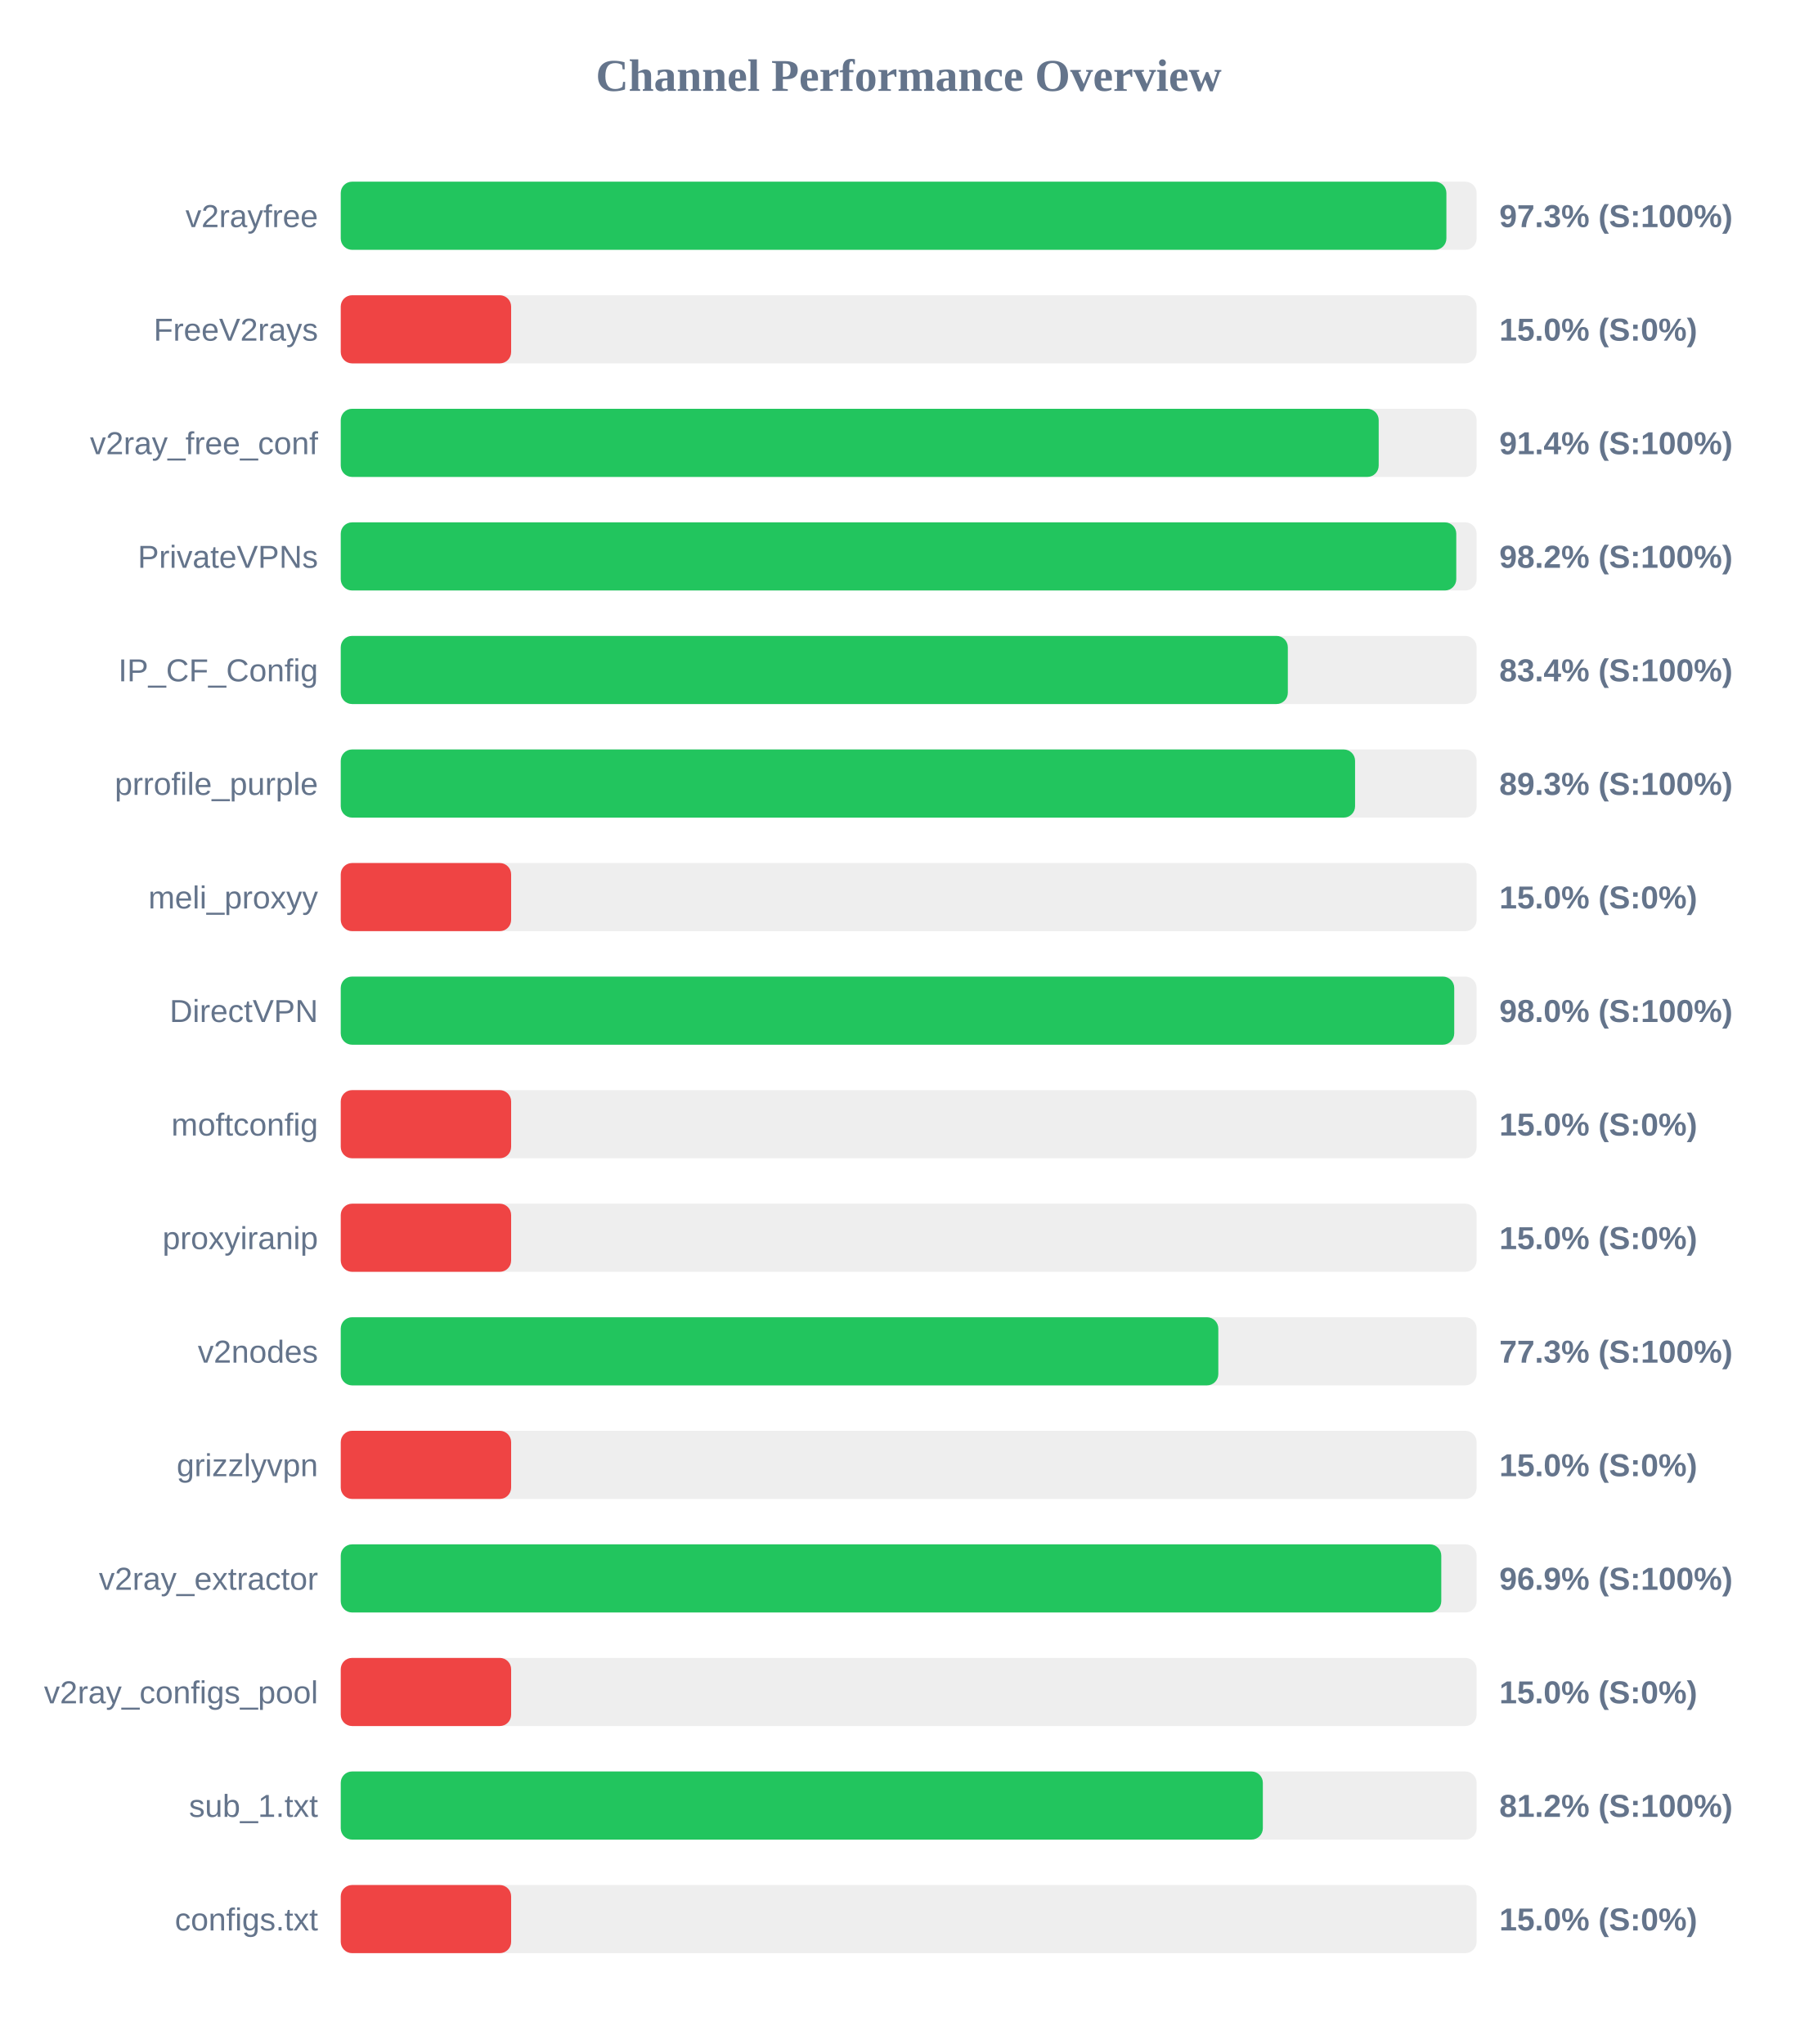
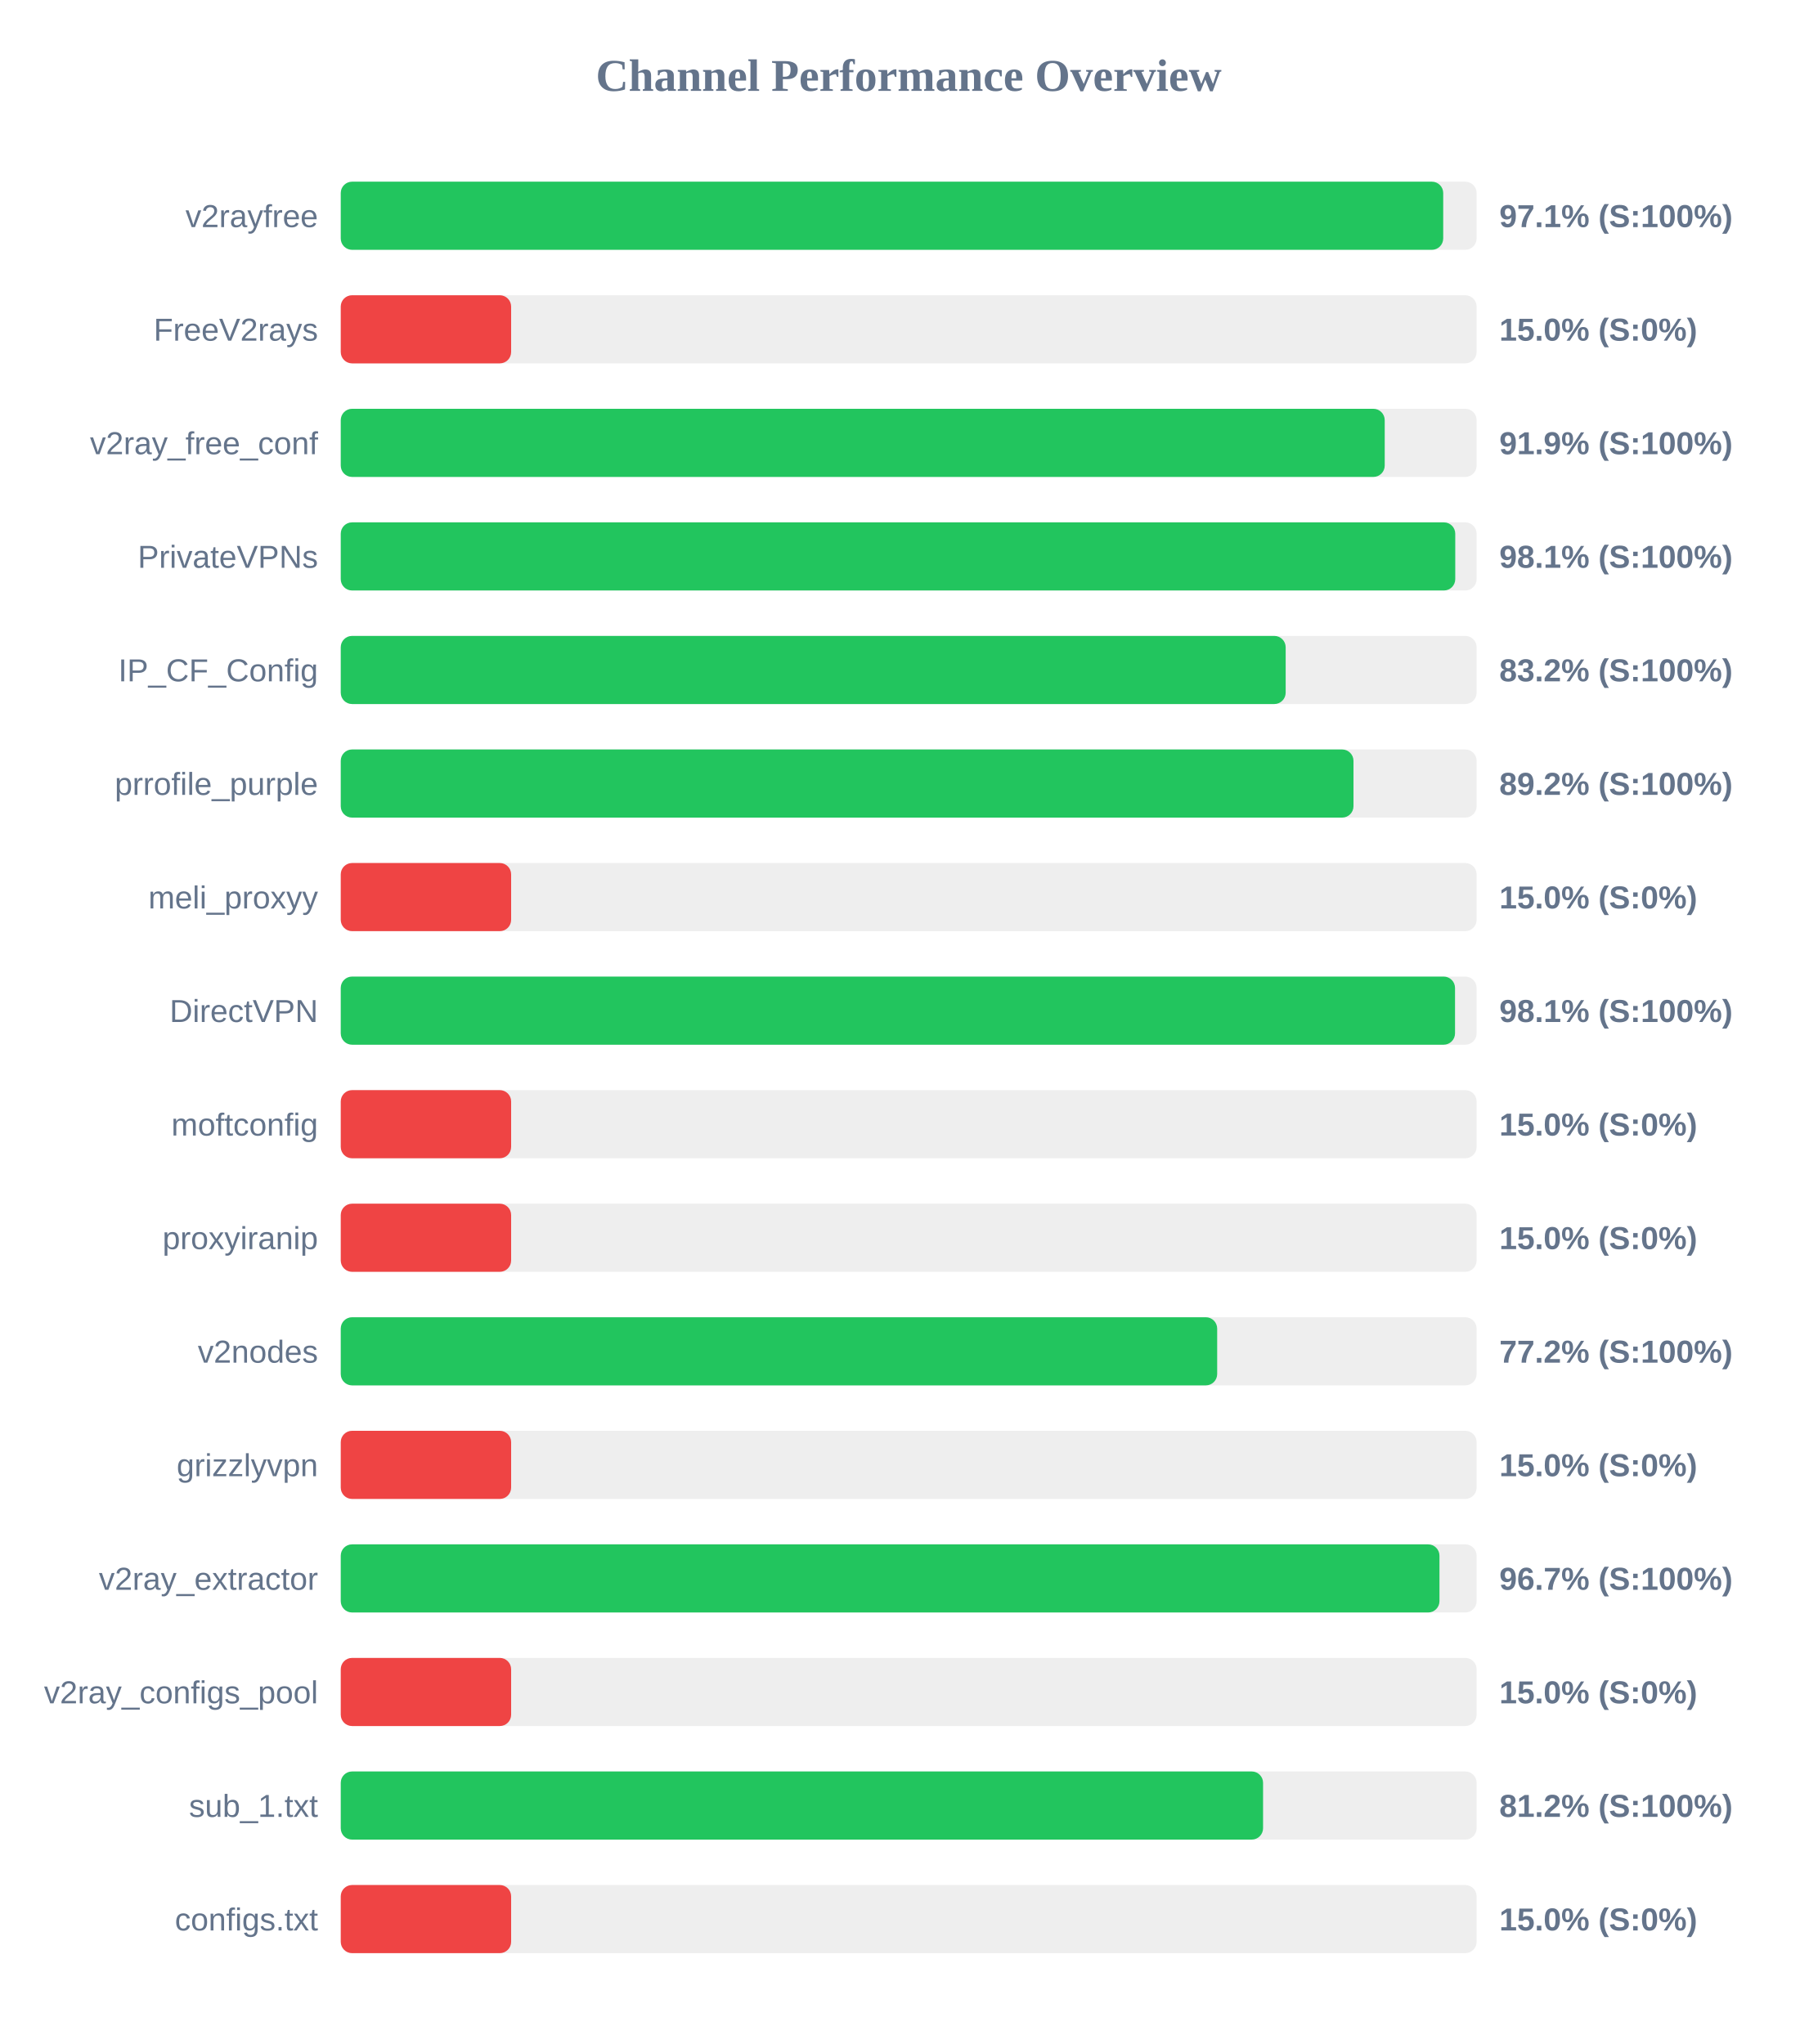
<svg xmlns="http://www.w3.org/2000/svg" width="800" height="900" version="1.1">
  <style>
        .row { font: 14px Arial; fill: #64748b; }
        .score { font: bold 14px Arial; fill: #64748b; }
    </style>
  <text x="400" y="40" text-anchor="middle" font-size="20px" font-weight="bold" fill="#64748b">Channel Performance Overview</text>
  <rect x="150" y="80" width="500" height="30" fill="#eee" rx="5" />
-   <rect x="150" y="80" width="486.7" height="30" fill="#22c55e" rx="5" />
+   <rect x="150" y="80" width="485.3" height="30" fill="#22c55e" rx="5" />
  <text x="140" y="100" text-anchor="end" class="row">v2rayfree</text>
-   <text x="660" y="100" text-anchor="start" class="score">97.3% (S:100%)</text>
+   <text x="660" y="100" text-anchor="start" class="score">97.1% (S:100%)</text>
  <rect x="150" y="130" width="500" height="30" fill="#eee" rx="5" />
  <rect x="150" y="130" width="75.0" height="30" fill="#ef4444" rx="5" />
  <text x="140" y="150" text-anchor="end" class="row">FreeV2rays</text>
  <text x="660" y="150" text-anchor="start" class="score">15.0% (S:0%)</text>
  <rect x="150" y="180" width="500" height="30" fill="#eee" rx="5" />
-   <rect x="150" y="180" width="456.9" height="30" fill="#22c55e" rx="5" />
+   <rect x="150" y="180" width="459.55" height="30" fill="#22c55e" rx="5" />
  <text x="140" y="200" text-anchor="end" class="row">v2ray_free_conf</text>
-   <text x="660" y="200" text-anchor="start" class="score">91.4% (S:100%)</text>
+   <text x="660" y="200" text-anchor="start" class="score">91.9% (S:100%)</text>
  <rect x="150" y="230" width="500" height="30" fill="#eee" rx="5" />
-   <rect x="150" y="230" width="491.05" height="30" fill="#22c55e" rx="5" />
+   <rect x="150" y="230" width="490.6" height="30" fill="#22c55e" rx="5" />
  <text x="140" y="250" text-anchor="end" class="row">PrivateVPNs</text>
-   <text x="660" y="250" text-anchor="start" class="score">98.2% (S:100%)</text>
+   <text x="660" y="250" text-anchor="start" class="score">98.1% (S:100%)</text>
  <rect x="150" y="280" width="500" height="30" fill="#eee" rx="5" />
-   <rect x="150" y="280" width="416.9" height="30" fill="#22c55e" rx="5" />
+   <rect x="150" y="280" width="415.95" height="30" fill="#22c55e" rx="5" />
  <text x="140" y="300" text-anchor="end" class="row">IP_CF_Config</text>
-   <text x="660" y="300" text-anchor="start" class="score">83.4% (S:100%)</text>
+   <text x="660" y="300" text-anchor="start" class="score">83.2% (S:100%)</text>
  <rect x="150" y="330" width="500" height="30" fill="#eee" rx="5" />
-   <rect x="150" y="330" width="446.5" height="30" fill="#22c55e" rx="5" />
+   <rect x="150" y="330" width="445.8" height="30" fill="#22c55e" rx="5" />
  <text x="140" y="350" text-anchor="end" class="row">prrofile_purple</text>
-   <text x="660" y="350" text-anchor="start" class="score">89.3% (S:100%)</text>
+   <text x="660" y="350" text-anchor="start" class="score">89.2% (S:100%)</text>
  <rect x="150" y="380" width="500" height="30" fill="#eee" rx="5" />
  <rect x="150" y="380" width="75.0" height="30" fill="#ef4444" rx="5" />
  <text x="140" y="400" text-anchor="end" class="row">meli_proxyy</text>
  <text x="660" y="400" text-anchor="start" class="score">15.0% (S:0%)</text>
  <rect x="150" y="430" width="500" height="30" fill="#eee" rx="5" />
-   <rect x="150" y="430" width="490.15" height="30" fill="#22c55e" rx="5" />
+   <rect x="150" y="430" width="490.5" height="30" fill="#22c55e" rx="5" />
  <text x="140" y="450" text-anchor="end" class="row">DirectVPN</text>
-   <text x="660" y="450" text-anchor="start" class="score">98.0% (S:100%)</text>
+   <text x="660" y="450" text-anchor="start" class="score">98.1% (S:100%)</text>
  <rect x="150" y="480" width="500" height="30" fill="#eee" rx="5" />
  <rect x="150" y="480" width="75.0" height="30" fill="#ef4444" rx="5" />
  <text x="140" y="500" text-anchor="end" class="row">moftconfig</text>
  <text x="660" y="500" text-anchor="start" class="score">15.0% (S:0%)</text>
  <rect x="150" y="530" width="500" height="30" fill="#eee" rx="5" />
  <rect x="150" y="530" width="75.0" height="30" fill="#ef4444" rx="5" />
  <text x="140" y="550" text-anchor="end" class="row">proxyiranip</text>
  <text x="660" y="550" text-anchor="start" class="score">15.0% (S:0%)</text>
  <rect x="150" y="580" width="500" height="30" fill="#eee" rx="5" />
-   <rect x="150" y="580" width="386.3" height="30" fill="#22c55e" rx="5" />
+   <rect x="150" y="580" width="385.8" height="30" fill="#22c55e" rx="5" />
  <text x="140" y="600" text-anchor="end" class="row">v2nodes</text>
-   <text x="660" y="600" text-anchor="start" class="score">77.3% (S:100%)</text>
+   <text x="660" y="600" text-anchor="start" class="score">77.2% (S:100%)</text>
  <rect x="150" y="630" width="500" height="30" fill="#eee" rx="5" />
  <rect x="150" y="630" width="75.0" height="30" fill="#ef4444" rx="5" />
  <text x="140" y="650" text-anchor="end" class="row">grizzlyvpn</text>
  <text x="660" y="650" text-anchor="start" class="score">15.0% (S:0%)</text>
  <rect x="150" y="680" width="500" height="30" fill="#eee" rx="5" />
-   <rect x="150" y="680" width="484.45" height="30" fill="#22c55e" rx="5" />
+   <rect x="150" y="680" width="483.65" height="30" fill="#22c55e" rx="5" />
  <text x="140" y="700" text-anchor="end" class="row">v2ray_extractor</text>
-   <text x="660" y="700" text-anchor="start" class="score">96.9% (S:100%)</text>
+   <text x="660" y="700" text-anchor="start" class="score">96.7% (S:100%)</text>
  <rect x="150" y="730" width="500" height="30" fill="#eee" rx="5" />
  <rect x="150" y="730" width="75.0" height="30" fill="#ef4444" rx="5" />
  <text x="140" y="750" text-anchor="end" class="row">v2ray_configs_pool</text>
  <text x="660" y="750" text-anchor="start" class="score">15.0% (S:0%)</text>
  <rect x="150" y="780" width="500" height="30" fill="#eee" rx="5" />
-   <rect x="150" y="780" width="405.9" height="30" fill="#22c55e" rx="5" />
+   <rect x="150" y="780" width="406.0" height="30" fill="#22c55e" rx="5" />
  <text x="140" y="800" text-anchor="end" class="row">sub_1.txt</text>
  <text x="660" y="800" text-anchor="start" class="score">81.2% (S:100%)</text>
  <rect x="150" y="830" width="500" height="30" fill="#eee" rx="5" />
  <rect x="150" y="830" width="75.0" height="30" fill="#ef4444" rx="5" />
  <text x="140" y="850" text-anchor="end" class="row">configs.txt</text>
  <text x="660" y="850" text-anchor="start" class="score">15.0% (S:0%)</text>
</svg>
